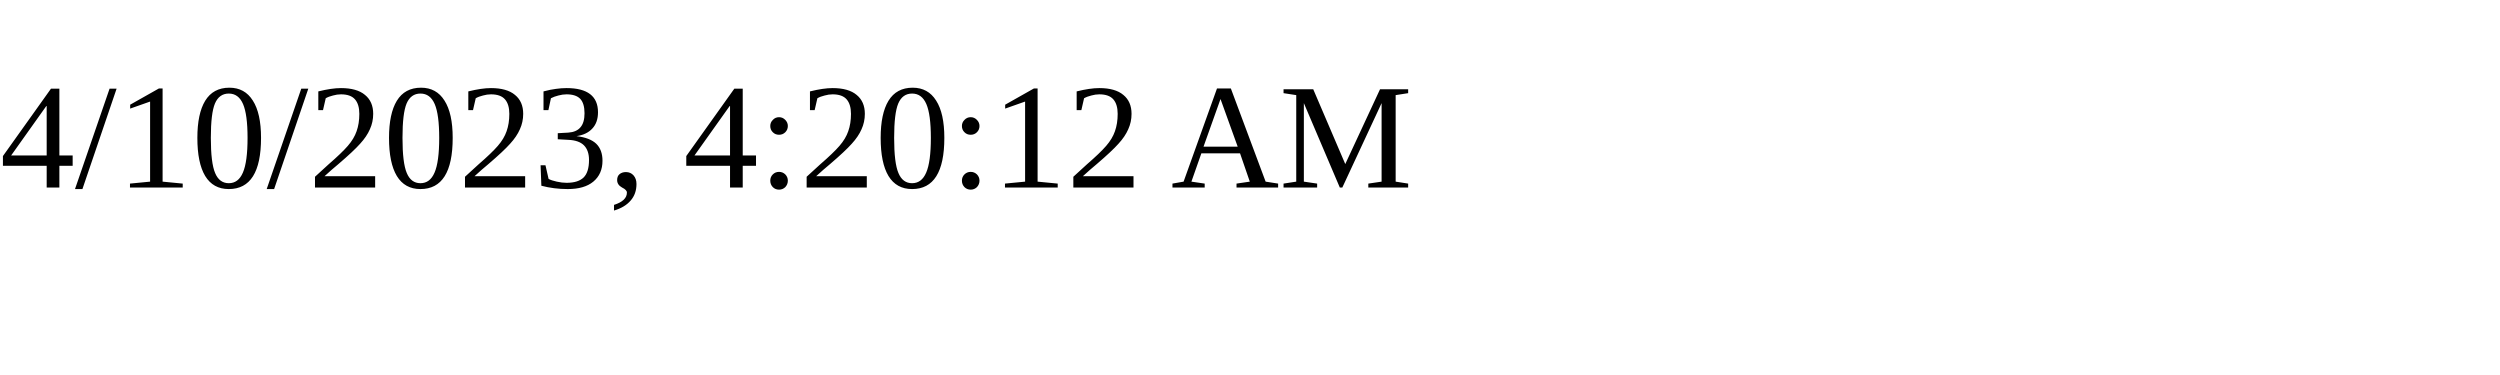
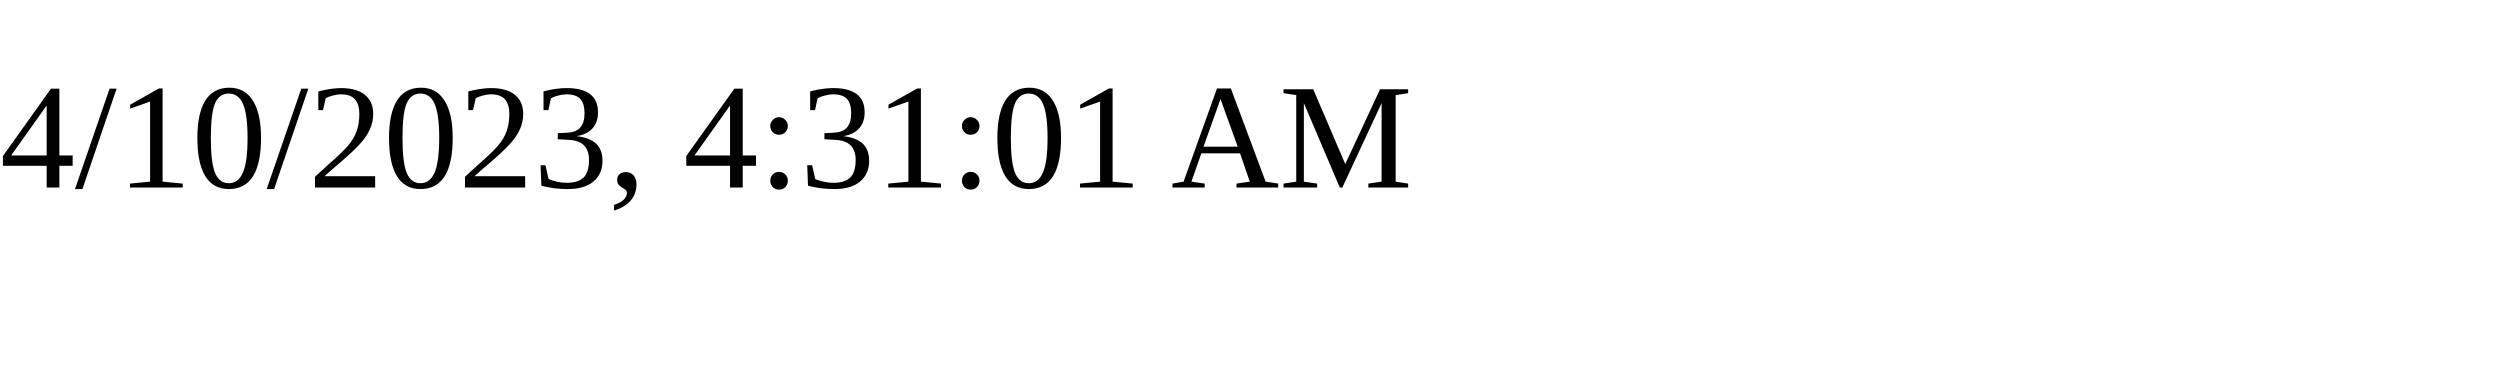
<svg xmlns="http://www.w3.org/2000/svg" height="30" width="200">
-   <text x="0" y="15">4/10/2023, 4:20:12 AM</text>
+   <text x="0" y="15">4/10/2023, 4:31:01 AM</text>
</svg>
